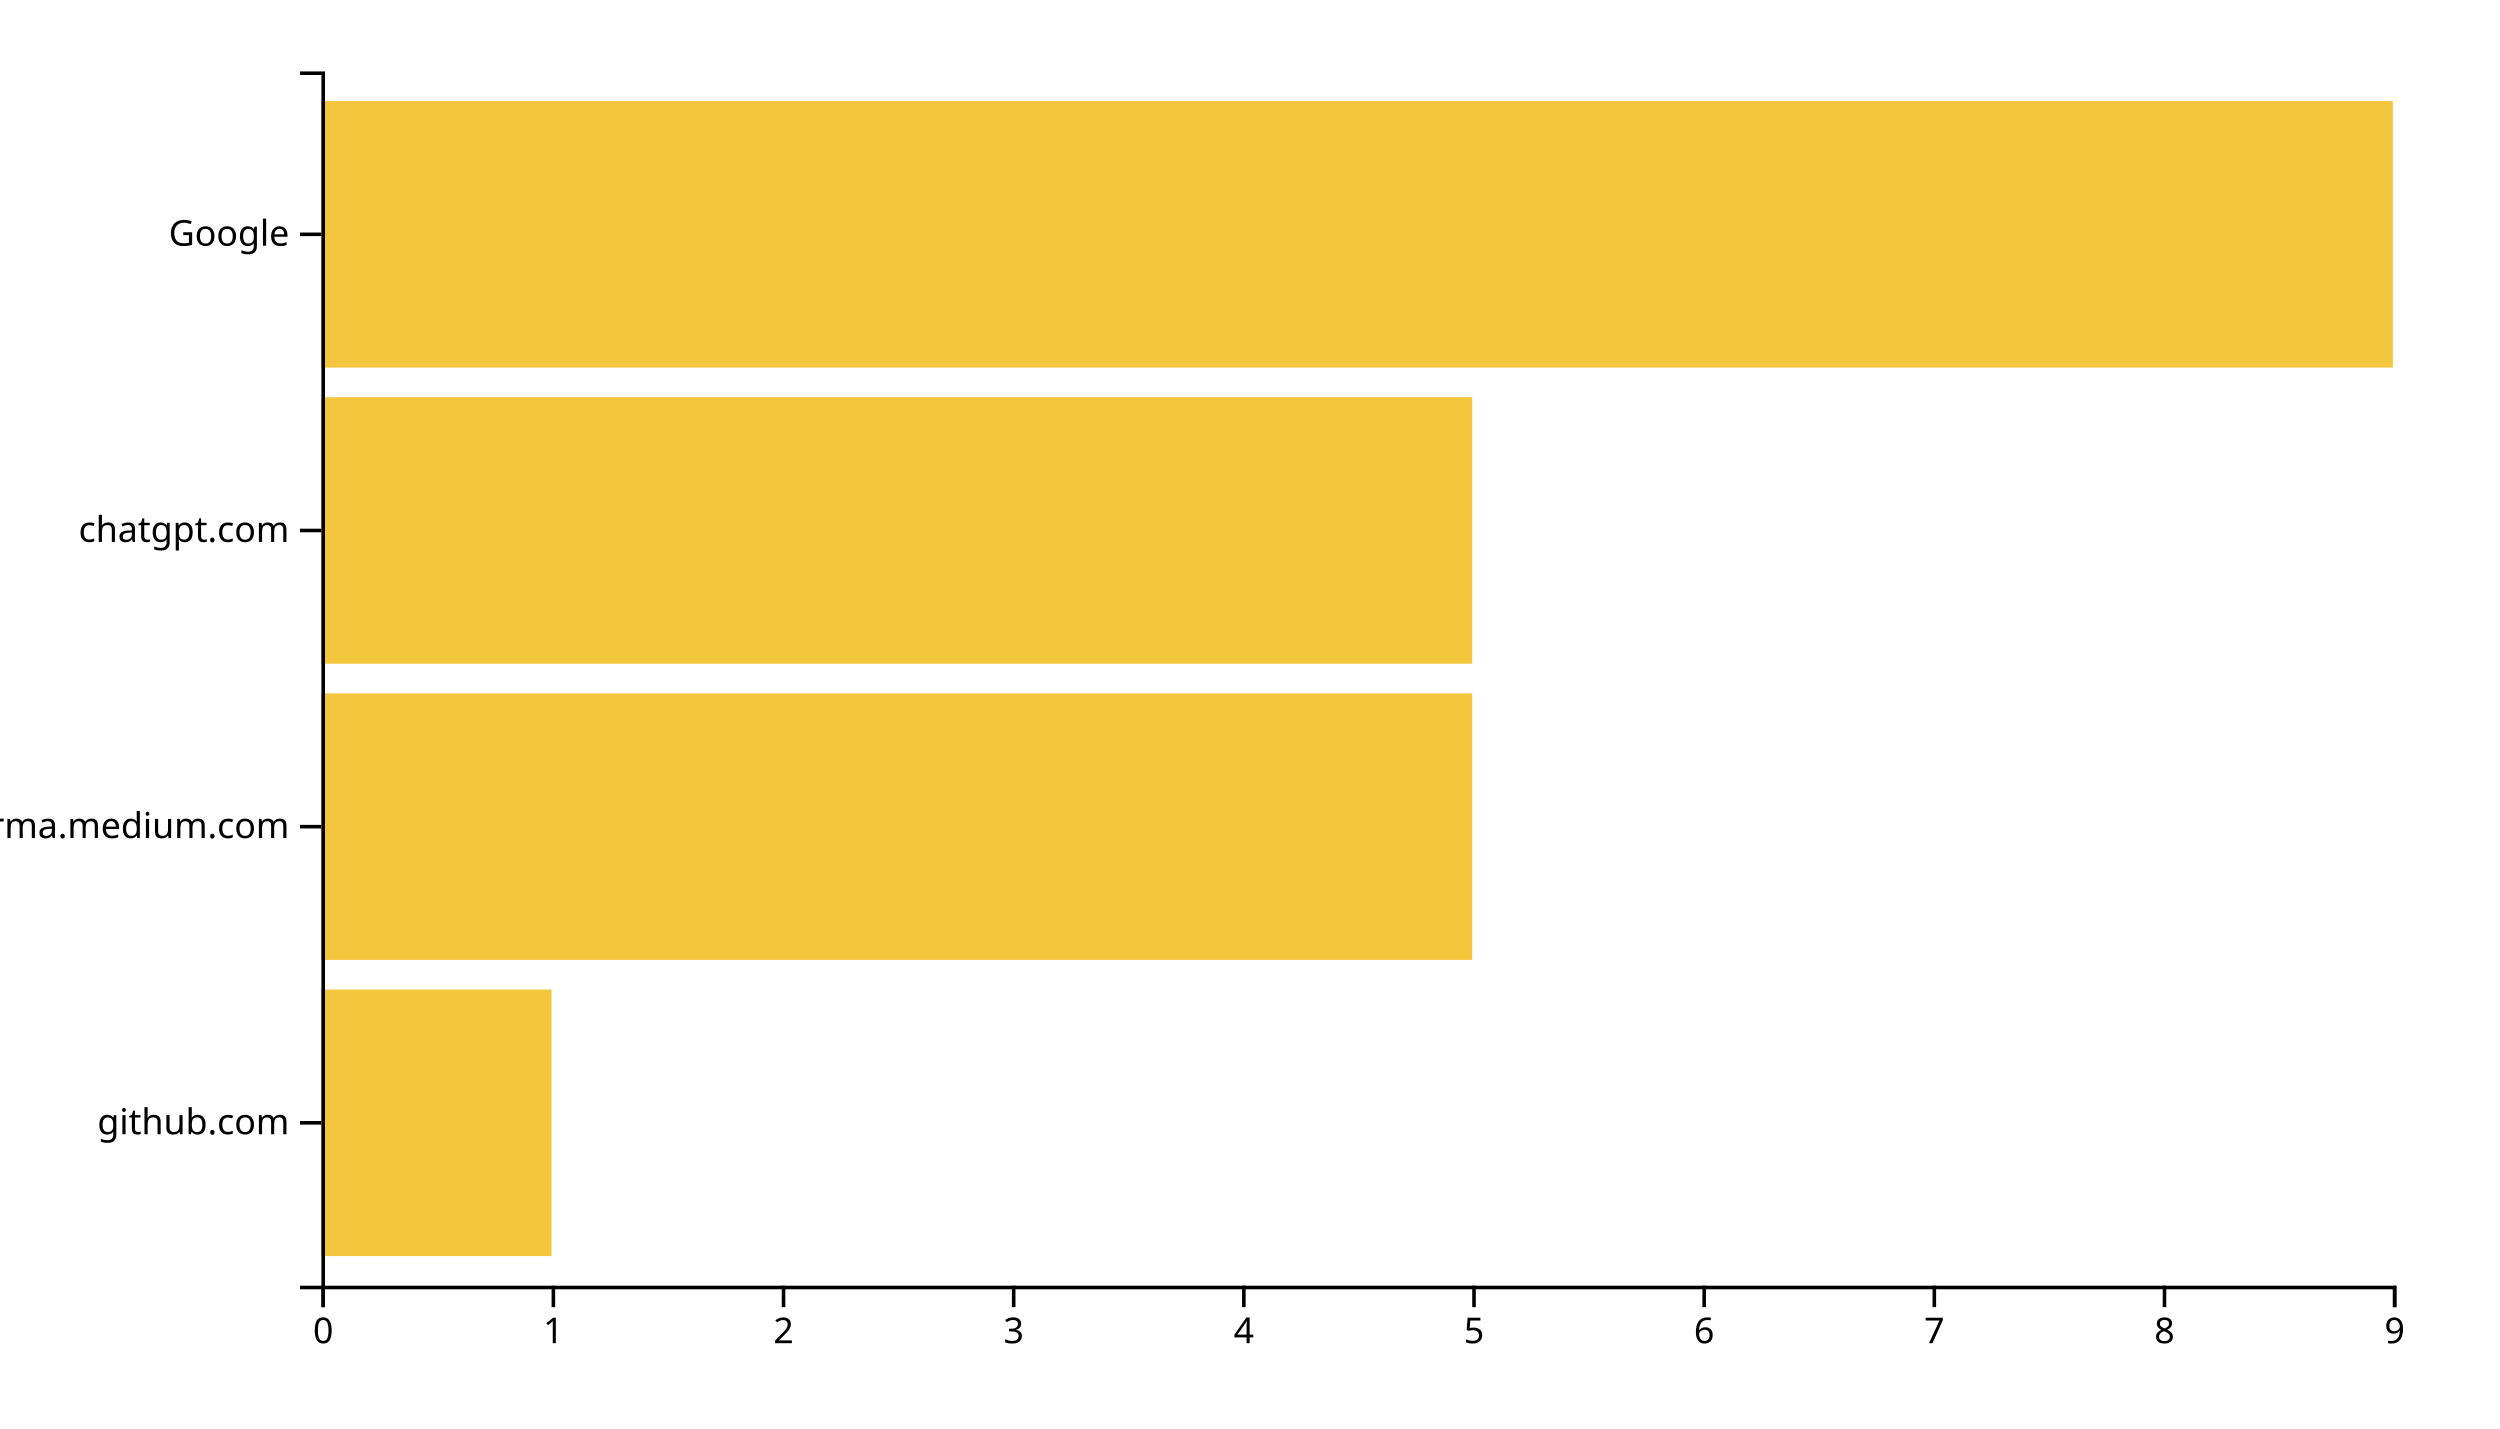
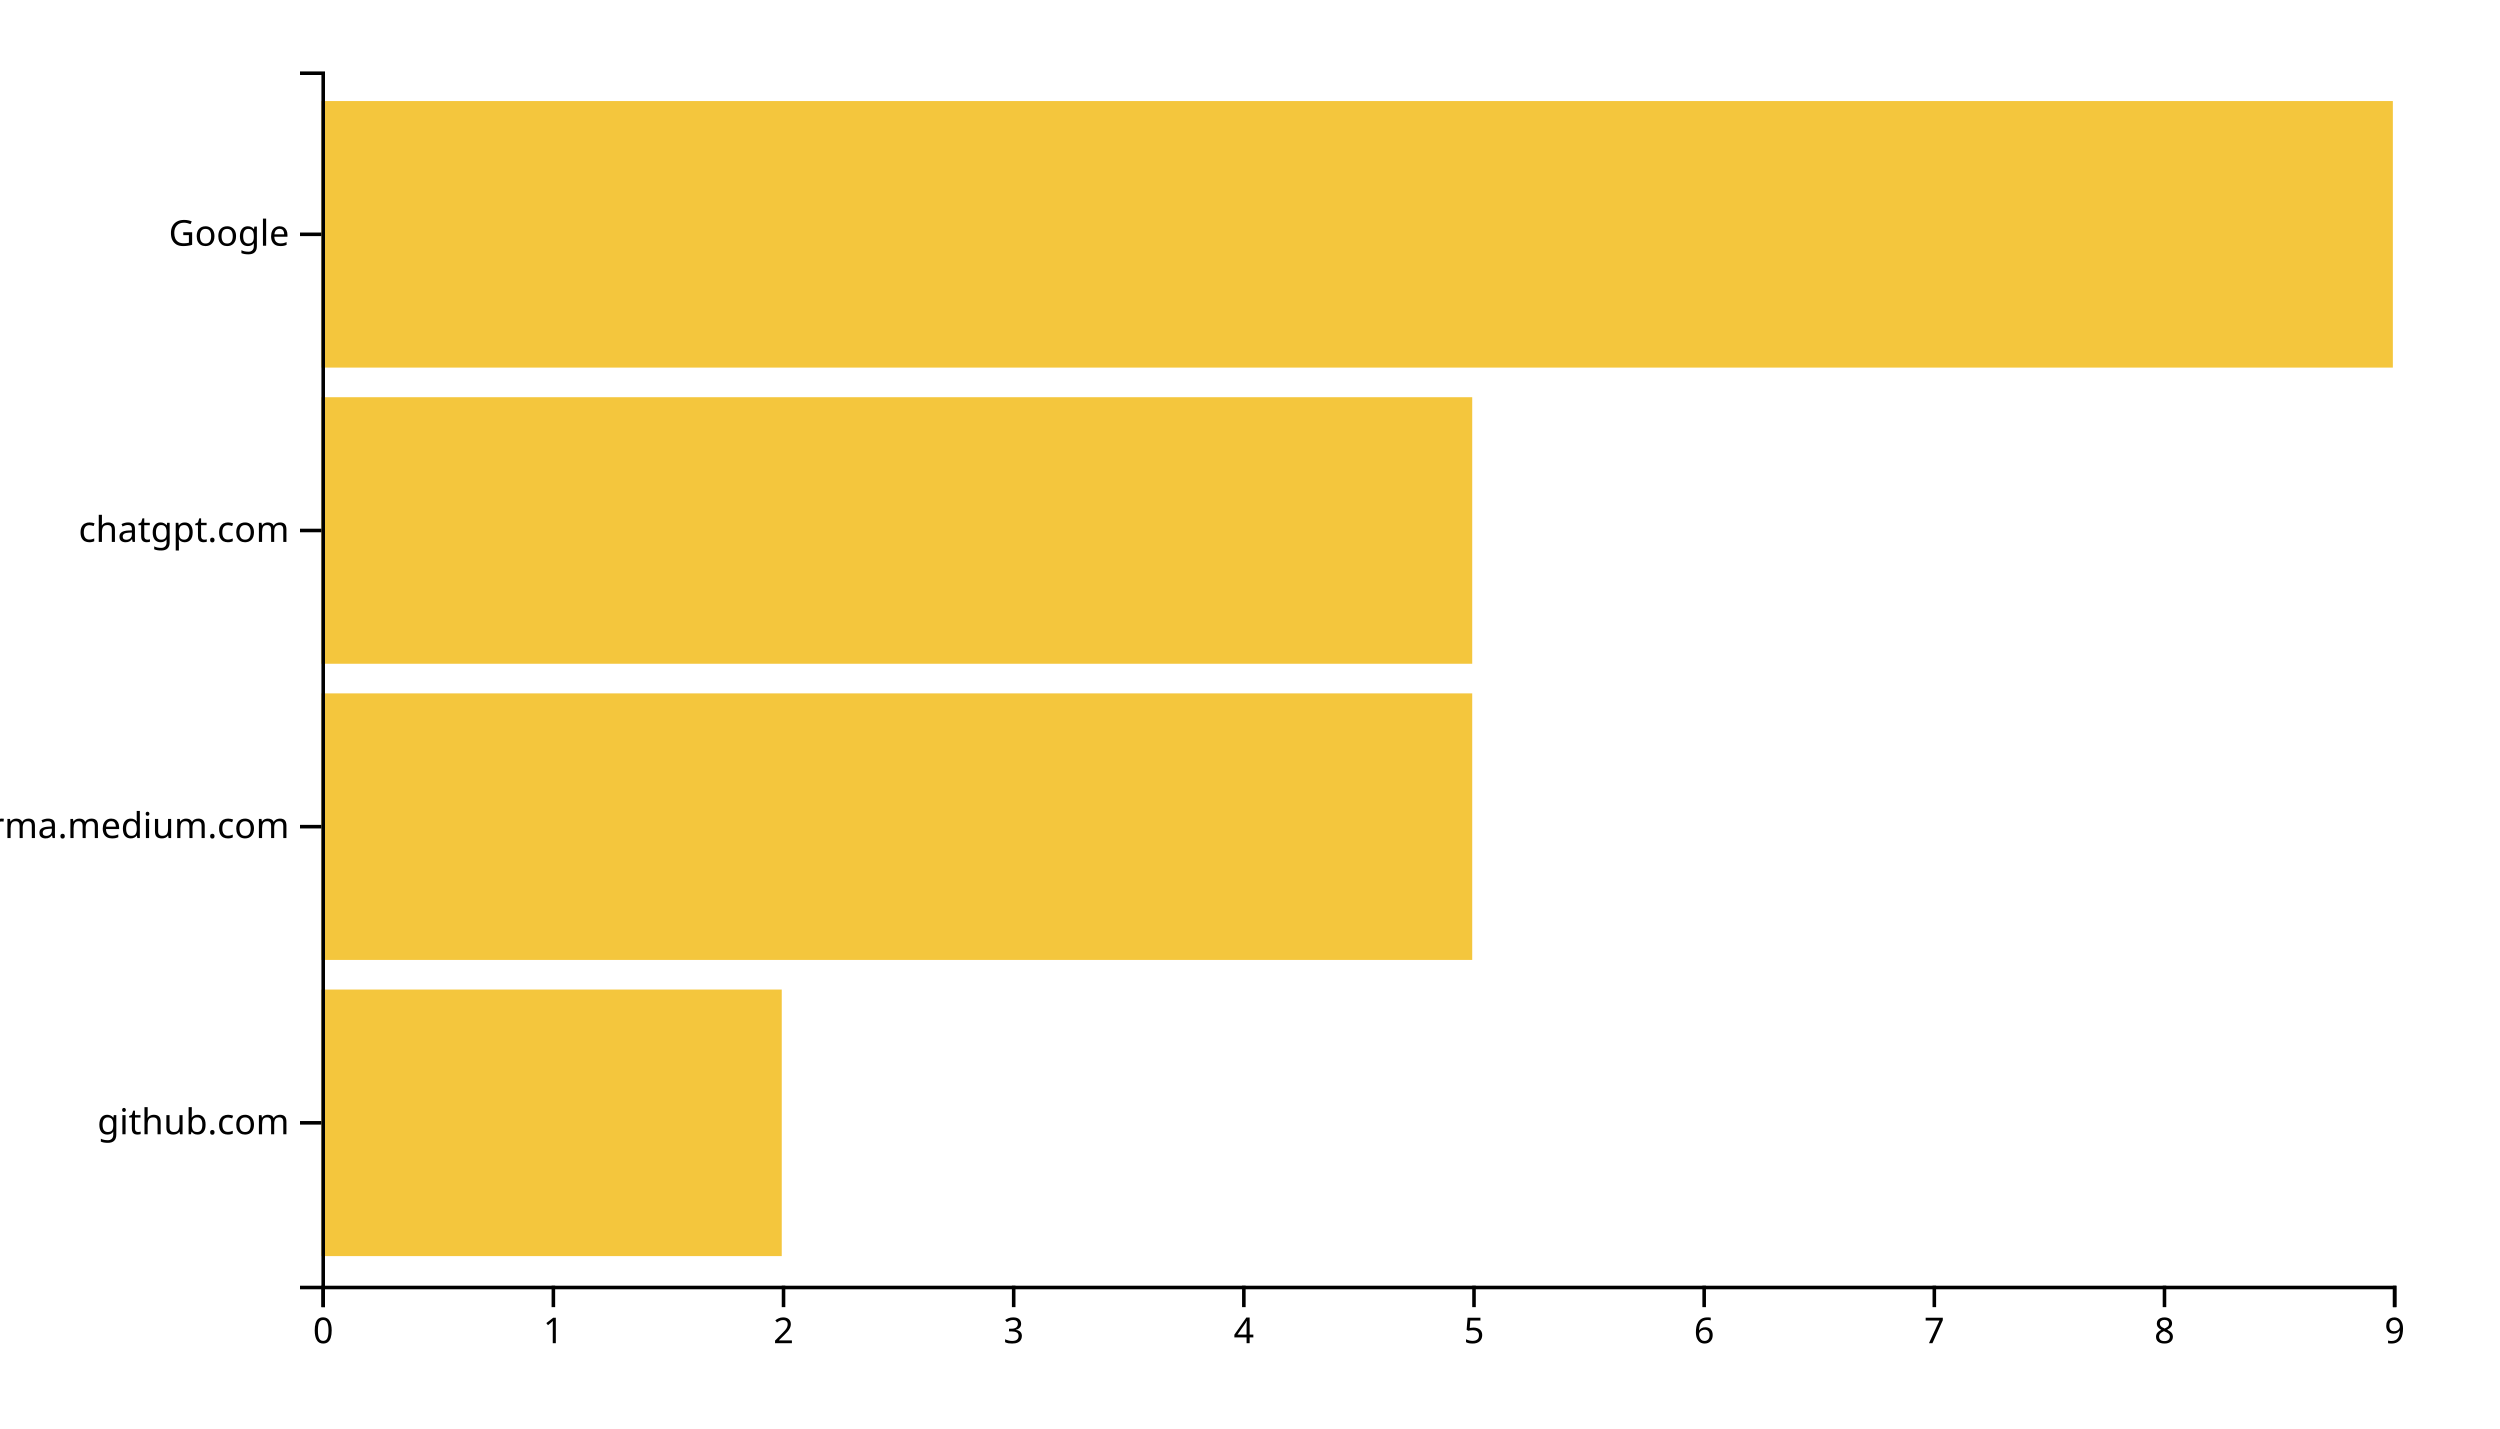
<svg xmlns="http://www.w3.org/2000/svg" width="700" height="400">
  <g transform="translate(90,20)">
-     <rect class="bar" width="64.444" y="257.073" height="74.634" style="fill: #f4c63d; text-anchor: end;" />
+     <rect class="bar" width="128.889" y="257.073" height="74.634" style="fill: #f4c63d; text-anchor: end;" />
    <rect class="bar" width="322.222" y="174.146" height="74.634" style="fill: #f4c63d; text-anchor: end;" />
    <rect class="bar" width="322.222" y="91.22" height="74.634" style="fill: #f4c63d; text-anchor: end;" />
    <rect class="bar" width="580" y="8.293" height="74.634" style="fill: #f4c63d; text-anchor: end;" />
    <g transform="translate(0,340)" fill="none" font-size="10" font-family="sans-serif" text-anchor="middle">
      <path class="domain" stroke="currentColor" d="M0.5,6V0.5H580.5V6" />
      <g class="tick" opacity="1" transform="translate(0.5,0)">
        <line stroke="currentColor" y2="6" />
        <text fill="currentColor" y="9" dy="0.71em">0</text>
      </g>
      <g class="tick" opacity="1" transform="translate(64.94444,0)">
        <line stroke="currentColor" y2="6" />
        <text fill="currentColor" y="9" dy="0.71em">1</text>
      </g>
      <g class="tick" opacity="1" transform="translate(129.3889,0)">
        <line stroke="currentColor" y2="6" />
        <text fill="currentColor" y="9" dy="0.71em">2</text>
      </g>
      <g class="tick" opacity="1" transform="translate(193.8333,0)">
        <line stroke="currentColor" y2="6" />
        <text fill="currentColor" y="9" dy="0.71em">3</text>
      </g>
      <g class="tick" opacity="1" transform="translate(258.2778,0)">
        <line stroke="currentColor" y2="6" />
        <text fill="currentColor" y="9" dy="0.71em">4</text>
      </g>
      <g class="tick" opacity="1" transform="translate(322.7222,0)">
        <line stroke="currentColor" y2="6" />
        <text fill="currentColor" y="9" dy="0.71em">5</text>
      </g>
      <g class="tick" opacity="1" transform="translate(387.1667,0)">
        <line stroke="currentColor" y2="6" />
        <text fill="currentColor" y="9" dy="0.71em">6</text>
      </g>
      <g class="tick" opacity="1" transform="translate(451.6111,0)">
        <line stroke="currentColor" y2="6" />
        <text fill="currentColor" y="9" dy="0.71em">7</text>
      </g>
      <g class="tick" opacity="1" transform="translate(516.0556,0)">
        <line stroke="currentColor" y2="6" />
        <text fill="currentColor" y="9" dy="0.71em">8</text>
      </g>
      <g class="tick" opacity="1" transform="translate(580.5,0)">
        <line stroke="currentColor" y2="6" />
        <text fill="currentColor" y="9" dy="0.71em">9</text>
      </g>
    </g>
    <g fill="none" font-size="10" font-family="sans-serif" text-anchor="end">
      <path class="domain" stroke="currentColor" d="M-6,340.5H0.5V0.5H-6" />
      <g class="tick" opacity="1" transform="translate(0,294.3902)">
        <line stroke="currentColor" x2="-6" />
        <text fill="currentColor" x="-9" dy="0.32em">github.com</text>
      </g>
      <g class="tick" opacity="1" transform="translate(0,211.4634)">
        <line stroke="currentColor" x2="-6" />
        <text fill="currentColor" x="-9" dy="0.32em">xgirma.medium.com</text>
      </g>
      <g class="tick" opacity="1" transform="translate(0,128.5366)">
        <line stroke="currentColor" x2="-6" />
        <text fill="currentColor" x="-9" dy="0.32em">chatgpt.com</text>
      </g>
      <g class="tick" opacity="1" transform="translate(0,45.60976)">
        <line stroke="currentColor" x2="-6" />
        <text fill="currentColor" x="-9" dy="0.32em">Google</text>
      </g>
    </g>
  </g>
</svg>
